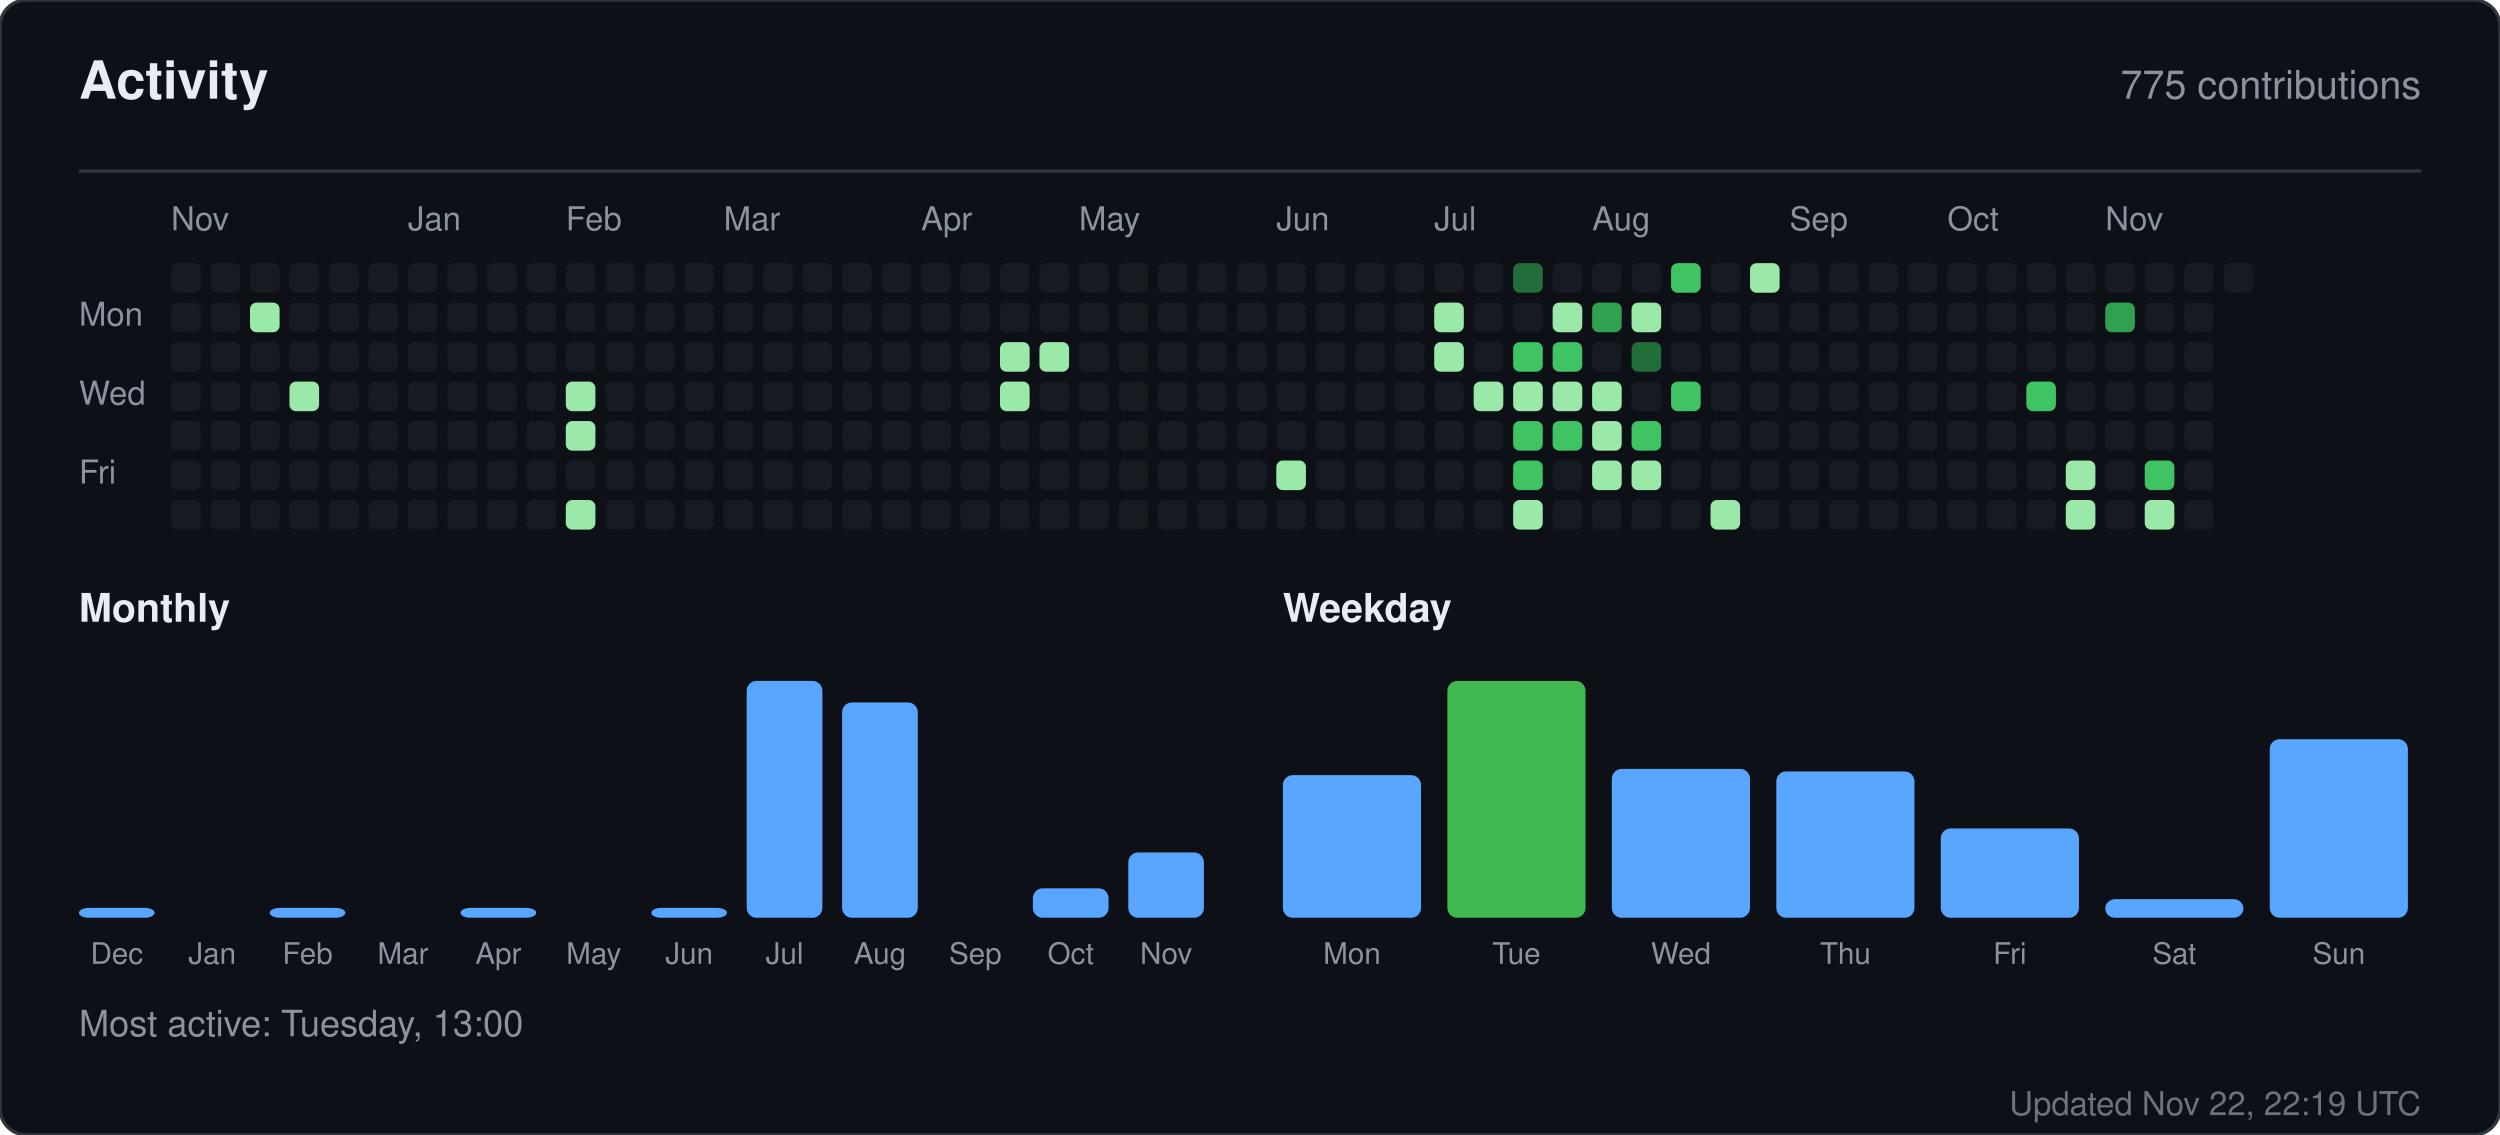
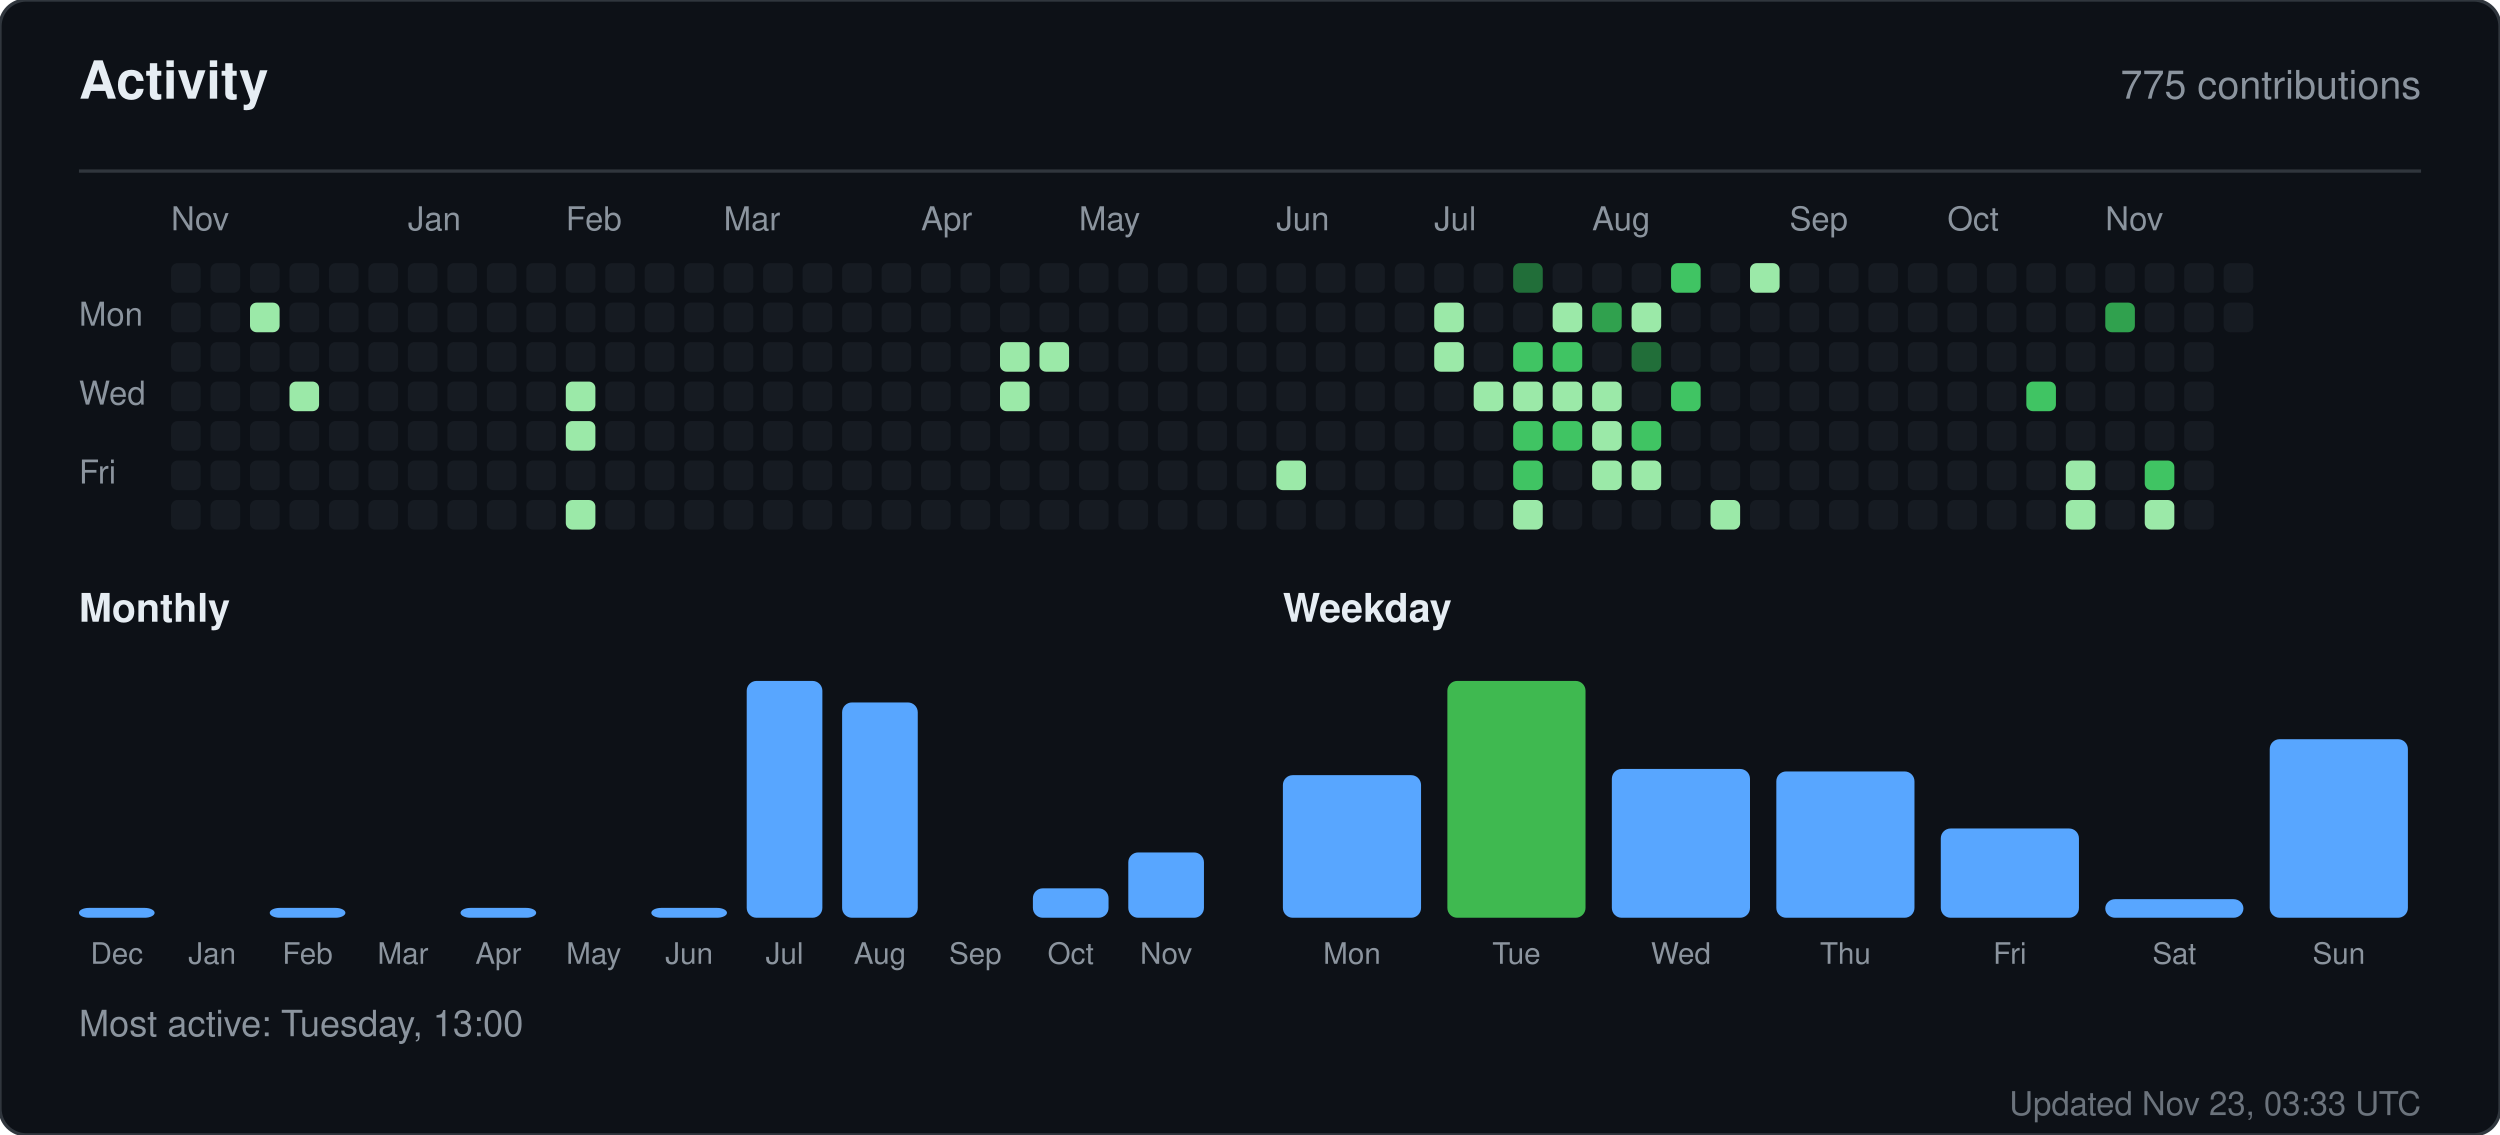
<svg xmlns="http://www.w3.org/2000/svg" width="760" height="345" viewBox="0 0 760 345" role="img" aria-label="Activity for sandiirawan12">
  <rect width="760" height="345" rx="8" fill="#0d1117" stroke="#30363d" />
  <g font-family="-apple-system, BlinkMacSystemFont, Segoe UI, Helvetica, Arial, sans-serif">
    <text x="24" y="30" fill="#e6edf3" font-size="16" font-weight="700">Activity</text>
    <text x="736" y="30" fill="#8b949e" font-size="12" text-anchor="end">775 contributions</text>
    <line x1="24" y1="52" x2="736" y2="52" stroke="#30363d" />
    <text x="52" y="70" fill="#8b949e" font-size="10">Nov</text>
    <text x="124" y="70" fill="#8b949e" font-size="10">Jan</text>
    <text x="172" y="70" fill="#8b949e" font-size="10">Feb</text>
    <text x="220" y="70" fill="#8b949e" font-size="10">Mar</text>
    <text x="280" y="70" fill="#8b949e" font-size="10">Apr</text>
    <text x="328" y="70" fill="#8b949e" font-size="10">May</text>
    <text x="388" y="70" fill="#8b949e" font-size="10">Jun</text>
    <text x="436" y="70" fill="#8b949e" font-size="10">Jul</text>
    <text x="484" y="70" fill="#8b949e" font-size="10">Aug</text>
    <text x="544" y="70" fill="#8b949e" font-size="10">Sep</text>
    <text x="592" y="70" fill="#8b949e" font-size="10">Oct</text>
    <text x="640" y="70" fill="#8b949e" font-size="10">Nov</text>
    <text x="24" y="99" fill="#8b949e" font-size="10">Mon</text>
    <text x="24" y="123" fill="#8b949e" font-size="10">Wed</text>
    <text x="24" y="147" fill="#8b949e" font-size="10">Fri</text>
    <rect x="52" y="80" width="9" height="9" rx="2" fill="#161b22" />
    <rect x="52" y="92" width="9" height="9" rx="2" fill="#161b22" />
    <rect x="52" y="104" width="9" height="9" rx="2" fill="#161b22" />
    <rect x="52" y="116" width="9" height="9" rx="2" fill="#161b22" />
    <rect x="52" y="128" width="9" height="9" rx="2" fill="#161b22" />
    <rect x="52" y="140" width="9" height="9" rx="2" fill="#161b22" />
    <rect x="52" y="152" width="9" height="9" rx="2" fill="#161b22" />
    <rect x="64" y="80" width="9" height="9" rx="2" fill="#161b22" />
    <rect x="64" y="92" width="9" height="9" rx="2" fill="#161b22" />
    <rect x="64" y="104" width="9" height="9" rx="2" fill="#161b22" />
    <rect x="64" y="116" width="9" height="9" rx="2" fill="#161b22" />
    <rect x="64" y="128" width="9" height="9" rx="2" fill="#161b22" />
    <rect x="64" y="140" width="9" height="9" rx="2" fill="#161b22" />
    <rect x="64" y="152" width="9" height="9" rx="2" fill="#161b22" />
    <rect x="76" y="80" width="9" height="9" rx="2" fill="#161b22" />
    <rect x="76" y="92" width="9" height="9" rx="2" fill="#9be9a8" />
    <rect x="76" y="104" width="9" height="9" rx="2" fill="#161b22" />
    <rect x="76" y="116" width="9" height="9" rx="2" fill="#161b22" />
    <rect x="76" y="128" width="9" height="9" rx="2" fill="#161b22" />
    <rect x="76" y="140" width="9" height="9" rx="2" fill="#161b22" />
    <rect x="76" y="152" width="9" height="9" rx="2" fill="#161b22" />
    <rect x="88" y="80" width="9" height="9" rx="2" fill="#161b22" />
    <rect x="88" y="92" width="9" height="9" rx="2" fill="#161b22" />
    <rect x="88" y="104" width="9" height="9" rx="2" fill="#161b22" />
    <rect x="88" y="116" width="9" height="9" rx="2" fill="#9be9a8" />
    <rect x="88" y="128" width="9" height="9" rx="2" fill="#161b22" />
    <rect x="88" y="140" width="9" height="9" rx="2" fill="#161b22" />
    <rect x="88" y="152" width="9" height="9" rx="2" fill="#161b22" />
    <rect x="100" y="80" width="9" height="9" rx="2" fill="#161b22" />
    <rect x="100" y="92" width="9" height="9" rx="2" fill="#161b22" />
    <rect x="100" y="104" width="9" height="9" rx="2" fill="#161b22" />
    <rect x="100" y="116" width="9" height="9" rx="2" fill="#161b22" />
    <rect x="100" y="128" width="9" height="9" rx="2" fill="#161b22" />
    <rect x="100" y="140" width="9" height="9" rx="2" fill="#161b22" />
    <rect x="100" y="152" width="9" height="9" rx="2" fill="#161b22" />
    <rect x="112" y="80" width="9" height="9" rx="2" fill="#161b22" />
    <rect x="112" y="92" width="9" height="9" rx="2" fill="#161b22" />
    <rect x="112" y="104" width="9" height="9" rx="2" fill="#161b22" />
    <rect x="112" y="116" width="9" height="9" rx="2" fill="#161b22" />
    <rect x="112" y="128" width="9" height="9" rx="2" fill="#161b22" />
    <rect x="112" y="140" width="9" height="9" rx="2" fill="#161b22" />
    <rect x="112" y="152" width="9" height="9" rx="2" fill="#161b22" />
    <rect x="124" y="80" width="9" height="9" rx="2" fill="#161b22" />
    <rect x="124" y="92" width="9" height="9" rx="2" fill="#161b22" />
    <rect x="124" y="104" width="9" height="9" rx="2" fill="#161b22" />
    <rect x="124" y="116" width="9" height="9" rx="2" fill="#161b22" />
    <rect x="124" y="128" width="9" height="9" rx="2" fill="#161b22" />
    <rect x="124" y="140" width="9" height="9" rx="2" fill="#161b22" />
    <rect x="124" y="152" width="9" height="9" rx="2" fill="#161b22" />
    <rect x="136" y="80" width="9" height="9" rx="2" fill="#161b22" />
    <rect x="136" y="92" width="9" height="9" rx="2" fill="#161b22" />
    <rect x="136" y="104" width="9" height="9" rx="2" fill="#161b22" />
    <rect x="136" y="116" width="9" height="9" rx="2" fill="#161b22" />
    <rect x="136" y="128" width="9" height="9" rx="2" fill="#161b22" />
    <rect x="136" y="140" width="9" height="9" rx="2" fill="#161b22" />
    <rect x="136" y="152" width="9" height="9" rx="2" fill="#161b22" />
    <rect x="148" y="80" width="9" height="9" rx="2" fill="#161b22" />
    <rect x="148" y="92" width="9" height="9" rx="2" fill="#161b22" />
    <rect x="148" y="104" width="9" height="9" rx="2" fill="#161b22" />
    <rect x="148" y="116" width="9" height="9" rx="2" fill="#161b22" />
    <rect x="148" y="128" width="9" height="9" rx="2" fill="#161b22" />
    <rect x="148" y="140" width="9" height="9" rx="2" fill="#161b22" />
    <rect x="148" y="152" width="9" height="9" rx="2" fill="#161b22" />
    <rect x="160" y="80" width="9" height="9" rx="2" fill="#161b22" />
    <rect x="160" y="92" width="9" height="9" rx="2" fill="#161b22" />
    <rect x="160" y="104" width="9" height="9" rx="2" fill="#161b22" />
    <rect x="160" y="116" width="9" height="9" rx="2" fill="#161b22" />
    <rect x="160" y="128" width="9" height="9" rx="2" fill="#161b22" />
    <rect x="160" y="140" width="9" height="9" rx="2" fill="#161b22" />
    <rect x="160" y="152" width="9" height="9" rx="2" fill="#161b22" />
    <rect x="172" y="80" width="9" height="9" rx="2" fill="#161b22" />
    <rect x="172" y="92" width="9" height="9" rx="2" fill="#161b22" />
    <rect x="172" y="104" width="9" height="9" rx="2" fill="#161b22" />
    <rect x="172" y="116" width="9" height="9" rx="2" fill="#9be9a8" />
    <rect x="172" y="128" width="9" height="9" rx="2" fill="#9be9a8" />
    <rect x="172" y="140" width="9" height="9" rx="2" fill="#161b22" />
    <rect x="172" y="152" width="9" height="9" rx="2" fill="#9be9a8" />
    <rect x="184" y="80" width="9" height="9" rx="2" fill="#161b22" />
    <rect x="184" y="92" width="9" height="9" rx="2" fill="#161b22" />
    <rect x="184" y="104" width="9" height="9" rx="2" fill="#161b22" />
    <rect x="184" y="116" width="9" height="9" rx="2" fill="#161b22" />
    <rect x="184" y="128" width="9" height="9" rx="2" fill="#161b22" />
    <rect x="184" y="140" width="9" height="9" rx="2" fill="#161b22" />
    <rect x="184" y="152" width="9" height="9" rx="2" fill="#161b22" />
    <rect x="196" y="80" width="9" height="9" rx="2" fill="#161b22" />
    <rect x="196" y="92" width="9" height="9" rx="2" fill="#161b22" />
    <rect x="196" y="104" width="9" height="9" rx="2" fill="#161b22" />
    <rect x="196" y="116" width="9" height="9" rx="2" fill="#161b22" />
    <rect x="196" y="128" width="9" height="9" rx="2" fill="#161b22" />
    <rect x="196" y="140" width="9" height="9" rx="2" fill="#161b22" />
    <rect x="196" y="152" width="9" height="9" rx="2" fill="#161b22" />
    <rect x="208" y="80" width="9" height="9" rx="2" fill="#161b22" />
    <rect x="208" y="92" width="9" height="9" rx="2" fill="#161b22" />
    <rect x="208" y="104" width="9" height="9" rx="2" fill="#161b22" />
    <rect x="208" y="116" width="9" height="9" rx="2" fill="#161b22" />
    <rect x="208" y="128" width="9" height="9" rx="2" fill="#161b22" />
    <rect x="208" y="140" width="9" height="9" rx="2" fill="#161b22" />
    <rect x="208" y="152" width="9" height="9" rx="2" fill="#161b22" />
    <rect x="220" y="80" width="9" height="9" rx="2" fill="#161b22" />
    <rect x="220" y="92" width="9" height="9" rx="2" fill="#161b22" />
    <rect x="220" y="104" width="9" height="9" rx="2" fill="#161b22" />
    <rect x="220" y="116" width="9" height="9" rx="2" fill="#161b22" />
    <rect x="220" y="128" width="9" height="9" rx="2" fill="#161b22" />
    <rect x="220" y="140" width="9" height="9" rx="2" fill="#161b22" />
    <rect x="220" y="152" width="9" height="9" rx="2" fill="#161b22" />
    <rect x="232" y="80" width="9" height="9" rx="2" fill="#161b22" />
    <rect x="232" y="92" width="9" height="9" rx="2" fill="#161b22" />
    <rect x="232" y="104" width="9" height="9" rx="2" fill="#161b22" />
    <rect x="232" y="116" width="9" height="9" rx="2" fill="#161b22" />
    <rect x="232" y="128" width="9" height="9" rx="2" fill="#161b22" />
    <rect x="232" y="140" width="9" height="9" rx="2" fill="#161b22" />
    <rect x="232" y="152" width="9" height="9" rx="2" fill="#161b22" />
    <rect x="244" y="80" width="9" height="9" rx="2" fill="#161b22" />
    <rect x="244" y="92" width="9" height="9" rx="2" fill="#161b22" />
    <rect x="244" y="104" width="9" height="9" rx="2" fill="#161b22" />
    <rect x="244" y="116" width="9" height="9" rx="2" fill="#161b22" />
    <rect x="244" y="128" width="9" height="9" rx="2" fill="#161b22" />
    <rect x="244" y="140" width="9" height="9" rx="2" fill="#161b22" />
    <rect x="244" y="152" width="9" height="9" rx="2" fill="#161b22" />
    <rect x="256" y="80" width="9" height="9" rx="2" fill="#161b22" />
    <rect x="256" y="92" width="9" height="9" rx="2" fill="#161b22" />
    <rect x="256" y="104" width="9" height="9" rx="2" fill="#161b22" />
    <rect x="256" y="116" width="9" height="9" rx="2" fill="#161b22" />
    <rect x="256" y="128" width="9" height="9" rx="2" fill="#161b22" />
    <rect x="256" y="140" width="9" height="9" rx="2" fill="#161b22" />
    <rect x="256" y="152" width="9" height="9" rx="2" fill="#161b22" />
    <rect x="268" y="80" width="9" height="9" rx="2" fill="#161b22" />
    <rect x="268" y="92" width="9" height="9" rx="2" fill="#161b22" />
    <rect x="268" y="104" width="9" height="9" rx="2" fill="#161b22" />
    <rect x="268" y="116" width="9" height="9" rx="2" fill="#161b22" />
    <rect x="268" y="128" width="9" height="9" rx="2" fill="#161b22" />
    <rect x="268" y="140" width="9" height="9" rx="2" fill="#161b22" />
    <rect x="268" y="152" width="9" height="9" rx="2" fill="#161b22" />
    <rect x="280" y="80" width="9" height="9" rx="2" fill="#161b22" />
    <rect x="280" y="92" width="9" height="9" rx="2" fill="#161b22" />
    <rect x="280" y="104" width="9" height="9" rx="2" fill="#161b22" />
    <rect x="280" y="116" width="9" height="9" rx="2" fill="#161b22" />
    <rect x="280" y="128" width="9" height="9" rx="2" fill="#161b22" />
    <rect x="280" y="140" width="9" height="9" rx="2" fill="#161b22" />
    <rect x="280" y="152" width="9" height="9" rx="2" fill="#161b22" />
    <rect x="292" y="80" width="9" height="9" rx="2" fill="#161b22" />
    <rect x="292" y="92" width="9" height="9" rx="2" fill="#161b22" />
    <rect x="292" y="104" width="9" height="9" rx="2" fill="#161b22" />
    <rect x="292" y="116" width="9" height="9" rx="2" fill="#161b22" />
    <rect x="292" y="128" width="9" height="9" rx="2" fill="#161b22" />
    <rect x="292" y="140" width="9" height="9" rx="2" fill="#161b22" />
    <rect x="292" y="152" width="9" height="9" rx="2" fill="#161b22" />
    <rect x="304" y="80" width="9" height="9" rx="2" fill="#161b22" />
    <rect x="304" y="92" width="9" height="9" rx="2" fill="#161b22" />
    <rect x="304" y="104" width="9" height="9" rx="2" fill="#9be9a8" />
    <rect x="304" y="116" width="9" height="9" rx="2" fill="#9be9a8" />
    <rect x="304" y="128" width="9" height="9" rx="2" fill="#161b22" />
    <rect x="304" y="140" width="9" height="9" rx="2" fill="#161b22" />
    <rect x="304" y="152" width="9" height="9" rx="2" fill="#161b22" />
    <rect x="316" y="80" width="9" height="9" rx="2" fill="#161b22" />
    <rect x="316" y="92" width="9" height="9" rx="2" fill="#161b22" />
    <rect x="316" y="104" width="9" height="9" rx="2" fill="#9be9a8" />
    <rect x="316" y="116" width="9" height="9" rx="2" fill="#161b22" />
    <rect x="316" y="128" width="9" height="9" rx="2" fill="#161b22" />
    <rect x="316" y="140" width="9" height="9" rx="2" fill="#161b22" />
    <rect x="316" y="152" width="9" height="9" rx="2" fill="#161b22" />
    <rect x="328" y="80" width="9" height="9" rx="2" fill="#161b22" />
    <rect x="328" y="92" width="9" height="9" rx="2" fill="#161b22" />
    <rect x="328" y="104" width="9" height="9" rx="2" fill="#161b22" />
    <rect x="328" y="116" width="9" height="9" rx="2" fill="#161b22" />
    <rect x="328" y="128" width="9" height="9" rx="2" fill="#161b22" />
    <rect x="328" y="140" width="9" height="9" rx="2" fill="#161b22" />
    <rect x="328" y="152" width="9" height="9" rx="2" fill="#161b22" />
    <rect x="340" y="80" width="9" height="9" rx="2" fill="#161b22" />
    <rect x="340" y="92" width="9" height="9" rx="2" fill="#161b22" />
    <rect x="340" y="104" width="9" height="9" rx="2" fill="#161b22" />
    <rect x="340" y="116" width="9" height="9" rx="2" fill="#161b22" />
    <rect x="340" y="128" width="9" height="9" rx="2" fill="#161b22" />
    <rect x="340" y="140" width="9" height="9" rx="2" fill="#161b22" />
    <rect x="340" y="152" width="9" height="9" rx="2" fill="#161b22" />
    <rect x="352" y="80" width="9" height="9" rx="2" fill="#161b22" />
    <rect x="352" y="92" width="9" height="9" rx="2" fill="#161b22" />
    <rect x="352" y="104" width="9" height="9" rx="2" fill="#161b22" />
    <rect x="352" y="116" width="9" height="9" rx="2" fill="#161b22" />
    <rect x="352" y="128" width="9" height="9" rx="2" fill="#161b22" />
    <rect x="352" y="140" width="9" height="9" rx="2" fill="#161b22" />
    <rect x="352" y="152" width="9" height="9" rx="2" fill="#161b22" />
    <rect x="364" y="80" width="9" height="9" rx="2" fill="#161b22" />
    <rect x="364" y="92" width="9" height="9" rx="2" fill="#161b22" />
    <rect x="364" y="104" width="9" height="9" rx="2" fill="#161b22" />
    <rect x="364" y="116" width="9" height="9" rx="2" fill="#161b22" />
    <rect x="364" y="128" width="9" height="9" rx="2" fill="#161b22" />
    <rect x="364" y="140" width="9" height="9" rx="2" fill="#161b22" />
    <rect x="364" y="152" width="9" height="9" rx="2" fill="#161b22" />
    <rect x="376" y="80" width="9" height="9" rx="2" fill="#161b22" />
    <rect x="376" y="92" width="9" height="9" rx="2" fill="#161b22" />
    <rect x="376" y="104" width="9" height="9" rx="2" fill="#161b22" />
    <rect x="376" y="116" width="9" height="9" rx="2" fill="#161b22" />
    <rect x="376" y="128" width="9" height="9" rx="2" fill="#161b22" />
    <rect x="376" y="140" width="9" height="9" rx="2" fill="#161b22" />
    <rect x="376" y="152" width="9" height="9" rx="2" fill="#161b22" />
    <rect x="388" y="80" width="9" height="9" rx="2" fill="#161b22" />
    <rect x="388" y="92" width="9" height="9" rx="2" fill="#161b22" />
    <rect x="388" y="104" width="9" height="9" rx="2" fill="#161b22" />
    <rect x="388" y="116" width="9" height="9" rx="2" fill="#161b22" />
    <rect x="388" y="128" width="9" height="9" rx="2" fill="#161b22" />
    <rect x="388" y="140" width="9" height="9" rx="2" fill="#9be9a8" />
    <rect x="388" y="152" width="9" height="9" rx="2" fill="#161b22" />
    <rect x="400" y="80" width="9" height="9" rx="2" fill="#161b22" />
    <rect x="400" y="92" width="9" height="9" rx="2" fill="#161b22" />
    <rect x="400" y="104" width="9" height="9" rx="2" fill="#161b22" />
    <rect x="400" y="116" width="9" height="9" rx="2" fill="#161b22" />
    <rect x="400" y="128" width="9" height="9" rx="2" fill="#161b22" />
    <rect x="400" y="140" width="9" height="9" rx="2" fill="#161b22" />
    <rect x="400" y="152" width="9" height="9" rx="2" fill="#161b22" />
    <rect x="412" y="80" width="9" height="9" rx="2" fill="#161b22" />
    <rect x="412" y="92" width="9" height="9" rx="2" fill="#161b22" />
    <rect x="412" y="104" width="9" height="9" rx="2" fill="#161b22" />
    <rect x="412" y="116" width="9" height="9" rx="2" fill="#161b22" />
    <rect x="412" y="128" width="9" height="9" rx="2" fill="#161b22" />
    <rect x="412" y="140" width="9" height="9" rx="2" fill="#161b22" />
    <rect x="412" y="152" width="9" height="9" rx="2" fill="#161b22" />
    <rect x="424" y="80" width="9" height="9" rx="2" fill="#161b22" />
    <rect x="424" y="92" width="9" height="9" rx="2" fill="#161b22" />
    <rect x="424" y="104" width="9" height="9" rx="2" fill="#161b22" />
    <rect x="424" y="116" width="9" height="9" rx="2" fill="#161b22" />
    <rect x="424" y="128" width="9" height="9" rx="2" fill="#161b22" />
    <rect x="424" y="140" width="9" height="9" rx="2" fill="#161b22" />
    <rect x="424" y="152" width="9" height="9" rx="2" fill="#161b22" />
    <rect x="436" y="80" width="9" height="9" rx="2" fill="#161b22" />
    <rect x="436" y="92" width="9" height="9" rx="2" fill="#9be9a8" />
    <rect x="436" y="104" width="9" height="9" rx="2" fill="#9be9a8" />
    <rect x="436" y="116" width="9" height="9" rx="2" fill="#161b22" />
    <rect x="436" y="128" width="9" height="9" rx="2" fill="#161b22" />
    <rect x="436" y="140" width="9" height="9" rx="2" fill="#161b22" />
    <rect x="436" y="152" width="9" height="9" rx="2" fill="#161b22" />
    <rect x="448" y="80" width="9" height="9" rx="2" fill="#161b22" />
    <rect x="448" y="92" width="9" height="9" rx="2" fill="#161b22" />
    <rect x="448" y="104" width="9" height="9" rx="2" fill="#161b22" />
    <rect x="448" y="116" width="9" height="9" rx="2" fill="#9be9a8" />
    <rect x="448" y="128" width="9" height="9" rx="2" fill="#161b22" />
    <rect x="448" y="140" width="9" height="9" rx="2" fill="#161b22" />
    <rect x="448" y="152" width="9" height="9" rx="2" fill="#161b22" />
    <rect x="460" y="80" width="9" height="9" rx="2" fill="#216e39" />
    <rect x="460" y="92" width="9" height="9" rx="2" fill="#161b22" />
    <rect x="460" y="104" width="9" height="9" rx="2" fill="#40c463" />
    <rect x="460" y="116" width="9" height="9" rx="2" fill="#9be9a8" />
    <rect x="460" y="128" width="9" height="9" rx="2" fill="#40c463" />
    <rect x="460" y="140" width="9" height="9" rx="2" fill="#40c463" />
    <rect x="460" y="152" width="9" height="9" rx="2" fill="#9be9a8" />
    <rect x="472" y="80" width="9" height="9" rx="2" fill="#161b22" />
    <rect x="472" y="92" width="9" height="9" rx="2" fill="#9be9a8" />
    <rect x="472" y="104" width="9" height="9" rx="2" fill="#40c463" />
    <rect x="472" y="116" width="9" height="9" rx="2" fill="#9be9a8" />
    <rect x="472" y="128" width="9" height="9" rx="2" fill="#40c463" />
    <rect x="472" y="140" width="9" height="9" rx="2" fill="#161b22" />
    <rect x="472" y="152" width="9" height="9" rx="2" fill="#161b22" />
    <rect x="484" y="80" width="9" height="9" rx="2" fill="#161b22" />
    <rect x="484" y="92" width="9" height="9" rx="2" fill="#30a14e" />
    <rect x="484" y="104" width="9" height="9" rx="2" fill="#161b22" />
    <rect x="484" y="116" width="9" height="9" rx="2" fill="#9be9a8" />
    <rect x="484" y="128" width="9" height="9" rx="2" fill="#9be9a8" />
    <rect x="484" y="140" width="9" height="9" rx="2" fill="#9be9a8" />
    <rect x="484" y="152" width="9" height="9" rx="2" fill="#161b22" />
    <rect x="496" y="80" width="9" height="9" rx="2" fill="#161b22" />
    <rect x="496" y="92" width="9" height="9" rx="2" fill="#9be9a8" />
    <rect x="496" y="104" width="9" height="9" rx="2" fill="#216e39" />
    <rect x="496" y="116" width="9" height="9" rx="2" fill="#161b22" />
    <rect x="496" y="128" width="9" height="9" rx="2" fill="#40c463" />
    <rect x="496" y="140" width="9" height="9" rx="2" fill="#9be9a8" />
    <rect x="496" y="152" width="9" height="9" rx="2" fill="#161b22" />
    <rect x="508" y="80" width="9" height="9" rx="2" fill="#40c463" />
    <rect x="508" y="92" width="9" height="9" rx="2" fill="#161b22" />
    <rect x="508" y="104" width="9" height="9" rx="2" fill="#161b22" />
    <rect x="508" y="116" width="9" height="9" rx="2" fill="#40c463" />
    <rect x="508" y="128" width="9" height="9" rx="2" fill="#161b22" />
    <rect x="508" y="140" width="9" height="9" rx="2" fill="#161b22" />
    <rect x="508" y="152" width="9" height="9" rx="2" fill="#161b22" />
    <rect x="520" y="80" width="9" height="9" rx="2" fill="#161b22" />
    <rect x="520" y="92" width="9" height="9" rx="2" fill="#161b22" />
    <rect x="520" y="104" width="9" height="9" rx="2" fill="#161b22" />
    <rect x="520" y="116" width="9" height="9" rx="2" fill="#161b22" />
    <rect x="520" y="128" width="9" height="9" rx="2" fill="#161b22" />
    <rect x="520" y="140" width="9" height="9" rx="2" fill="#161b22" />
    <rect x="520" y="152" width="9" height="9" rx="2" fill="#9be9a8" />
    <rect x="532" y="80" width="9" height="9" rx="2" fill="#9be9a8" />
    <rect x="532" y="92" width="9" height="9" rx="2" fill="#161b22" />
    <rect x="532" y="104" width="9" height="9" rx="2" fill="#161b22" />
    <rect x="532" y="116" width="9" height="9" rx="2" fill="#161b22" />
    <rect x="532" y="128" width="9" height="9" rx="2" fill="#161b22" />
    <rect x="532" y="140" width="9" height="9" rx="2" fill="#161b22" />
    <rect x="532" y="152" width="9" height="9" rx="2" fill="#161b22" />
    <rect x="544" y="80" width="9" height="9" rx="2" fill="#161b22" />
    <rect x="544" y="92" width="9" height="9" rx="2" fill="#161b22" />
    <rect x="544" y="104" width="9" height="9" rx="2" fill="#161b22" />
    <rect x="544" y="116" width="9" height="9" rx="2" fill="#161b22" />
    <rect x="544" y="128" width="9" height="9" rx="2" fill="#161b22" />
    <rect x="544" y="140" width="9" height="9" rx="2" fill="#161b22" />
    <rect x="544" y="152" width="9" height="9" rx="2" fill="#161b22" />
    <rect x="556" y="80" width="9" height="9" rx="2" fill="#161b22" />
    <rect x="556" y="92" width="9" height="9" rx="2" fill="#161b22" />
    <rect x="556" y="104" width="9" height="9" rx="2" fill="#161b22" />
    <rect x="556" y="116" width="9" height="9" rx="2" fill="#161b22" />
    <rect x="556" y="128" width="9" height="9" rx="2" fill="#161b22" />
    <rect x="556" y="140" width="9" height="9" rx="2" fill="#161b22" />
    <rect x="556" y="152" width="9" height="9" rx="2" fill="#161b22" />
    <rect x="568" y="80" width="9" height="9" rx="2" fill="#161b22" />
    <rect x="568" y="92" width="9" height="9" rx="2" fill="#161b22" />
    <rect x="568" y="104" width="9" height="9" rx="2" fill="#161b22" />
    <rect x="568" y="116" width="9" height="9" rx="2" fill="#161b22" />
    <rect x="568" y="128" width="9" height="9" rx="2" fill="#161b22" />
    <rect x="568" y="140" width="9" height="9" rx="2" fill="#161b22" />
    <rect x="568" y="152" width="9" height="9" rx="2" fill="#161b22" />
    <rect x="580" y="80" width="9" height="9" rx="2" fill="#161b22" />
    <rect x="580" y="92" width="9" height="9" rx="2" fill="#161b22" />
    <rect x="580" y="104" width="9" height="9" rx="2" fill="#161b22" />
    <rect x="580" y="116" width="9" height="9" rx="2" fill="#161b22" />
    <rect x="580" y="128" width="9" height="9" rx="2" fill="#161b22" />
    <rect x="580" y="140" width="9" height="9" rx="2" fill="#161b22" />
    <rect x="580" y="152" width="9" height="9" rx="2" fill="#161b22" />
    <rect x="592" y="80" width="9" height="9" rx="2" fill="#161b22" />
    <rect x="592" y="92" width="9" height="9" rx="2" fill="#161b22" />
    <rect x="592" y="104" width="9" height="9" rx="2" fill="#161b22" />
    <rect x="592" y="116" width="9" height="9" rx="2" fill="#161b22" />
    <rect x="592" y="128" width="9" height="9" rx="2" fill="#161b22" />
    <rect x="592" y="140" width="9" height="9" rx="2" fill="#161b22" />
    <rect x="592" y="152" width="9" height="9" rx="2" fill="#161b22" />
    <rect x="604" y="80" width="9" height="9" rx="2" fill="#161b22" />
    <rect x="604" y="92" width="9" height="9" rx="2" fill="#161b22" />
    <rect x="604" y="104" width="9" height="9" rx="2" fill="#161b22" />
    <rect x="604" y="116" width="9" height="9" rx="2" fill="#161b22" />
    <rect x="604" y="128" width="9" height="9" rx="2" fill="#161b22" />
    <rect x="604" y="140" width="9" height="9" rx="2" fill="#161b22" />
    <rect x="604" y="152" width="9" height="9" rx="2" fill="#161b22" />
    <rect x="616" y="80" width="9" height="9" rx="2" fill="#161b22" />
    <rect x="616" y="92" width="9" height="9" rx="2" fill="#161b22" />
    <rect x="616" y="104" width="9" height="9" rx="2" fill="#161b22" />
    <rect x="616" y="116" width="9" height="9" rx="2" fill="#40c463" />
    <rect x="616" y="128" width="9" height="9" rx="2" fill="#161b22" />
    <rect x="616" y="140" width="9" height="9" rx="2" fill="#161b22" />
    <rect x="616" y="152" width="9" height="9" rx="2" fill="#161b22" />
    <rect x="628" y="80" width="9" height="9" rx="2" fill="#161b22" />
    <rect x="628" y="92" width="9" height="9" rx="2" fill="#161b22" />
    <rect x="628" y="104" width="9" height="9" rx="2" fill="#161b22" />
    <rect x="628" y="116" width="9" height="9" rx="2" fill="#161b22" />
    <rect x="628" y="128" width="9" height="9" rx="2" fill="#161b22" />
    <rect x="628" y="140" width="9" height="9" rx="2" fill="#9be9a8" />
    <rect x="628" y="152" width="9" height="9" rx="2" fill="#9be9a8" />
    <rect x="640" y="80" width="9" height="9" rx="2" fill="#161b22" />
    <rect x="640" y="92" width="9" height="9" rx="2" fill="#30a14e" />
    <rect x="640" y="104" width="9" height="9" rx="2" fill="#161b22" />
    <rect x="640" y="116" width="9" height="9" rx="2" fill="#161b22" />
    <rect x="640" y="128" width="9" height="9" rx="2" fill="#161b22" />
    <rect x="640" y="140" width="9" height="9" rx="2" fill="#161b22" />
    <rect x="640" y="152" width="9" height="9" rx="2" fill="#161b22" />
    <rect x="652" y="80" width="9" height="9" rx="2" fill="#161b22" />
    <rect x="652" y="92" width="9" height="9" rx="2" fill="#161b22" />
    <rect x="652" y="104" width="9" height="9" rx="2" fill="#161b22" />
    <rect x="652" y="116" width="9" height="9" rx="2" fill="#161b22" />
    <rect x="652" y="128" width="9" height="9" rx="2" fill="#161b22" />
    <rect x="652" y="140" width="9" height="9" rx="2" fill="#40c463" />
    <rect x="652" y="152" width="9" height="9" rx="2" fill="#9be9a8" />
    <rect x="664" y="80" width="9" height="9" rx="2" fill="#161b22" />
    <rect x="664" y="92" width="9" height="9" rx="2" fill="#161b22" />
    <rect x="664" y="104" width="9" height="9" rx="2" fill="#161b22" />
    <rect x="664" y="116" width="9" height="9" rx="2" fill="#161b22" />
    <rect x="664" y="128" width="9" height="9" rx="2" fill="#161b22" />
    <rect x="664" y="140" width="9" height="9" rx="2" fill="#161b22" />
    <rect x="664" y="152" width="9" height="9" rx="2" fill="#161b22" />
    <rect x="676" y="80" width="9" height="9" rx="2" fill="#161b22" />
+     <rect x="676" y="92" width="9" height="9" rx="2" fill="#161b22" />
    <text x="24" y="189" fill="#e6edf3" font-size="12" font-weight="600">Monthly</text>
    <text x="390" y="189" fill="#e6edf3" font-size="12" font-weight="600">Weekday</text>
    <rect x="24" y="276" width="23" height="3" rx="3" fill="#58a6ff" />
    <text x="35.5" y="293" fill="#8b949e" font-size="9" text-anchor="middle">Dec</text>
    <rect x="53" y="279" width="23" height="0" rx="3" fill="#58a6ff" />
    <text x="64.5" y="293" fill="#8b949e" font-size="9" text-anchor="middle">Jan</text>
    <rect x="82" y="276" width="23" height="3" rx="3" fill="#58a6ff" />
    <text x="93.5" y="293" fill="#8b949e" font-size="9" text-anchor="middle">Feb</text>
    <rect x="111" y="279" width="23" height="0" rx="3" fill="#58a6ff" />
    <text x="122.5" y="293" fill="#8b949e" font-size="9" text-anchor="middle">Mar</text>
    <rect x="140" y="276" width="23" height="3" rx="3" fill="#58a6ff" />
    <text x="151.5" y="293" fill="#8b949e" font-size="9" text-anchor="middle">Apr</text>
    <rect x="169" y="279" width="23" height="0" rx="3" fill="#58a6ff" />
    <text x="180.5" y="293" fill="#8b949e" font-size="9" text-anchor="middle">May</text>
    <rect x="198" y="276" width="23" height="3" rx="3" fill="#58a6ff" />
    <text x="209.5" y="293" fill="#8b949e" font-size="9" text-anchor="middle">Jun</text>
    <rect x="227" y="207" width="23" height="72" rx="3" fill="#58a6ff" />
    <text x="238.5" y="293" fill="#8b949e" font-size="9" text-anchor="middle">Jul</text>
    <rect x="256" y="213.545" width="23" height="65.455" rx="3" fill="#58a6ff" />
    <text x="267.5" y="293" fill="#8b949e" font-size="9" text-anchor="middle">Aug</text>
    <rect x="285" y="279" width="23" height="0" rx="3" fill="#58a6ff" />
    <text x="296.5" y="293" fill="#8b949e" font-size="9" text-anchor="middle">Sep</text>
    <rect x="314" y="270.055" width="23" height="8.945" rx="3" fill="#58a6ff" />
    <text x="325.5" y="293" fill="#8b949e" font-size="9" text-anchor="middle">Oct</text>
    <rect x="343" y="259.145" width="23" height="19.855" rx="3" fill="#58a6ff" />
    <text x="354.5" y="293" fill="#8b949e" font-size="9" text-anchor="middle">Nov</text>
    <rect x="390" y="235.649" width="42" height="43.351" rx="3" fill="#58a6ff" />
    <text x="411" y="293" fill="#8b949e" font-size="9" text-anchor="middle">Mon</text>
    <rect x="440" y="207" width="42" height="72" rx="3" fill="#3fb950" />
    <text x="461" y="293" fill="#8b949e" font-size="9" text-anchor="middle">Tue</text>
    <rect x="490" y="233.764" width="42" height="45.236" rx="3" fill="#58a6ff" />
    <text x="511" y="293" fill="#8b949e" font-size="9" text-anchor="middle">Wed</text>
    <rect x="540" y="234.518" width="42" height="44.482" rx="3" fill="#58a6ff" />
    <text x="561" y="293" fill="#8b949e" font-size="9" text-anchor="middle">Thu</text>
    <rect x="590" y="251.859" width="42" height="27.141" rx="3" fill="#58a6ff" />
    <text x="611" y="293" fill="#8b949e" font-size="9" text-anchor="middle">Fri</text>
    <rect x="640" y="273.346" width="42" height="5.654" rx="3" fill="#58a6ff" />
    <text x="661" y="293" fill="#8b949e" font-size="9" text-anchor="middle">Sat</text>
    <rect x="690" y="224.717" width="42" height="54.283" rx="3" fill="#58a6ff" />
    <text x="711" y="293" fill="#8b949e" font-size="9" text-anchor="middle">Sun</text>
    <text x="24" y="315" fill="#8b949e" font-size="11">Most active: Tuesday, 13:00</text>
-     <text x="736" y="339" fill="#8b949e" font-size="10" text-anchor="end" opacity="0.75">Updated Nov 22, 22:19 UTC</text>
+     <text x="736" y="339" fill="#8b949e" font-size="10" text-anchor="end" opacity="0.75">Updated Nov 23, 03:33 UTC</text>
  </g>
</svg>
